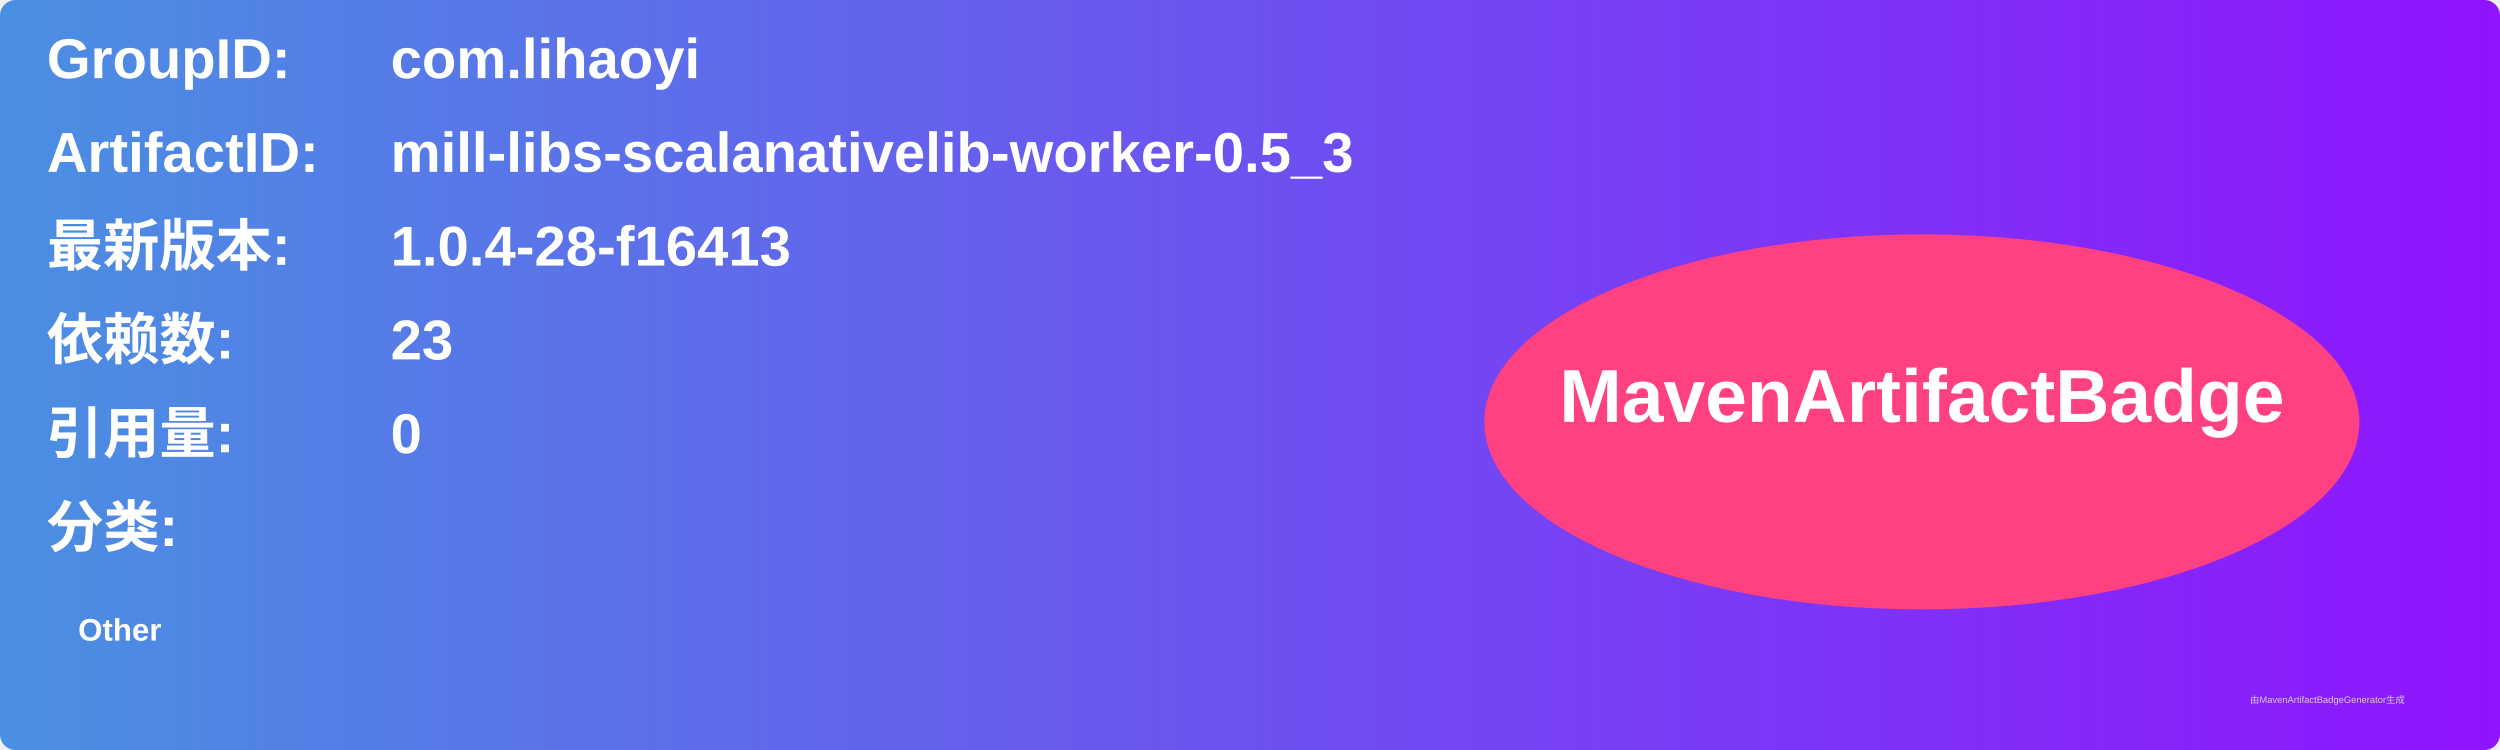
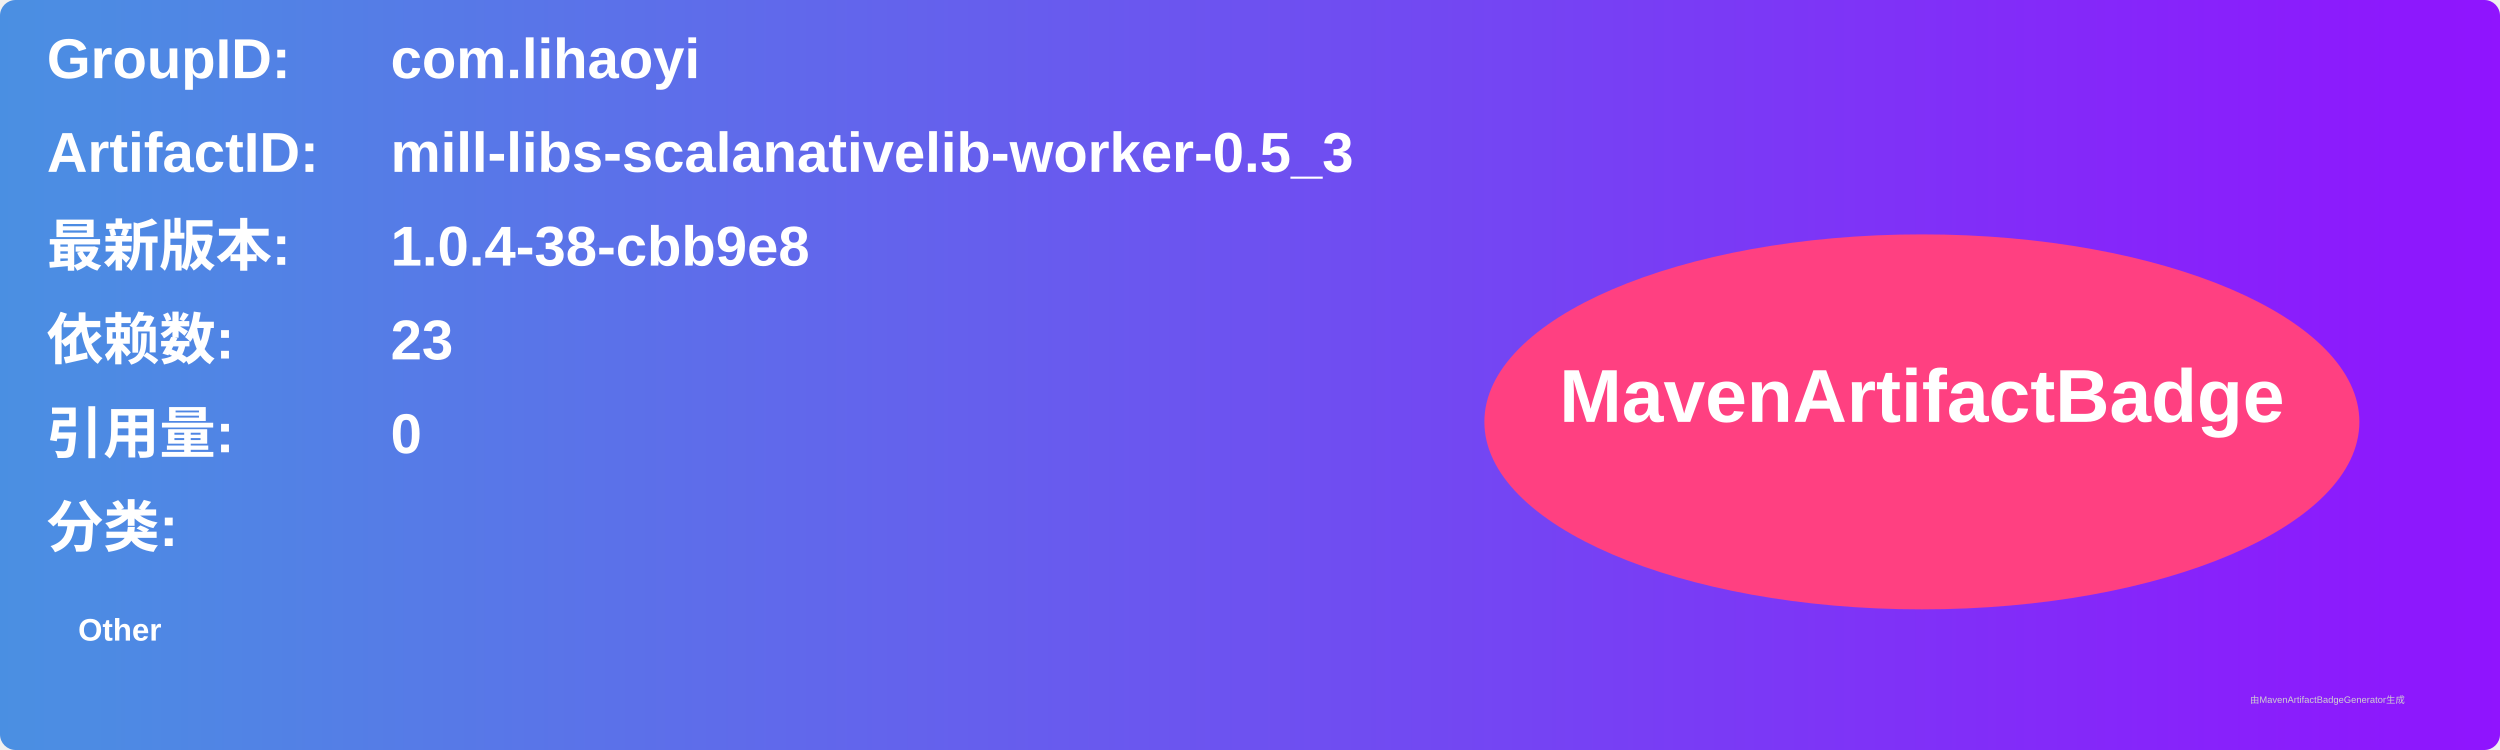
<svg xmlns="http://www.w3.org/2000/svg" width="800" height="240" viewBox="0 0 800 240">
  <linearGradient id="grad" x1="0%" y1="0%" x2="100%" y2="0%">
    <stop offset="0%" stop-color="#4a90e2" />
    <stop offset="100%" stop-color="#9013fe" />
  </linearGradient>
  <rect width="100%" height="100%" rx="5" ry="5" fill="url(#grad)" />
  <g transform="translate(15, 15)">
    <text x="0" y="10" font-family="Arial" font-size="18" fill="white" font-weight="bold" width="260">GroupID:</text>
    <text x="110" y="10" font-family="Arial" font-size="18" fill="white" font-weight="bold" width="460">com.lihaoyi</text>
    <text x="0" y="40" font-family="Arial" font-size="18" fill="white" font-weight="bold" width="260">ArtifactID:</text>
    <text x="110" y="40" font-family="Arial" font-size="18" fill="white" font-weight="bold" width="460">mill-libs-scalanativelib-worker-0.5_3</text>
    <text x="0" y="70" font-family="Arial" font-size="18" fill="white" font-weight="bold">最新版本:</text>
    <text x="110" y="70" font-family="Arial" font-size="18" fill="white" font-weight="bold">
-       <tspan font-weight="bold">1.0.4-28-f16413</tspan>
+       <tspan font-weight="bold">1.0.4-38-cbb9e8</tspan>
    </text>
    <text x="0" y="100" font-family="Arial" font-size="18" fill="white" font-weight="bold">依赖数: </text>
    <text x="110" y="100" font-family="Arial" font-size="18" fill="white">
      <tspan font-weight="bold">23</tspan>
    </text>
    <text x="0" y="130" font-family="Arial" font-size="18" fill="white" font-weight="bold">引用量: </text>
    <text x="110" y="130" font-family="Arial" font-size="18" fill="white">
      <tspan font-weight="bold">0</tspan>
    </text>
    <text x="0" y="160" font-family="Arial" font-size="18" fill="white" font-weight="bold">分类:</text>
    <text x="10" y="190" font-family="Arial" font-size="10" fill="white">
      <tspan font-weight="bold">Other</tspan>
    </text>
    <ellipse cx="600" cy="120" rx="140" ry="60" fill="#ff4081" />
    <text x="600" y="120" text-anchor="middle" font-family="Arial" font-size="24" fill="white" font-weight="bold">MavenArtifactBadge</text>
  </g>
  <text x="720" y="225" font-family="Arial" font-size="3" fill="#d0d0d0">由MavenArtifactBadgeGenerator生成</text>
</svg>
